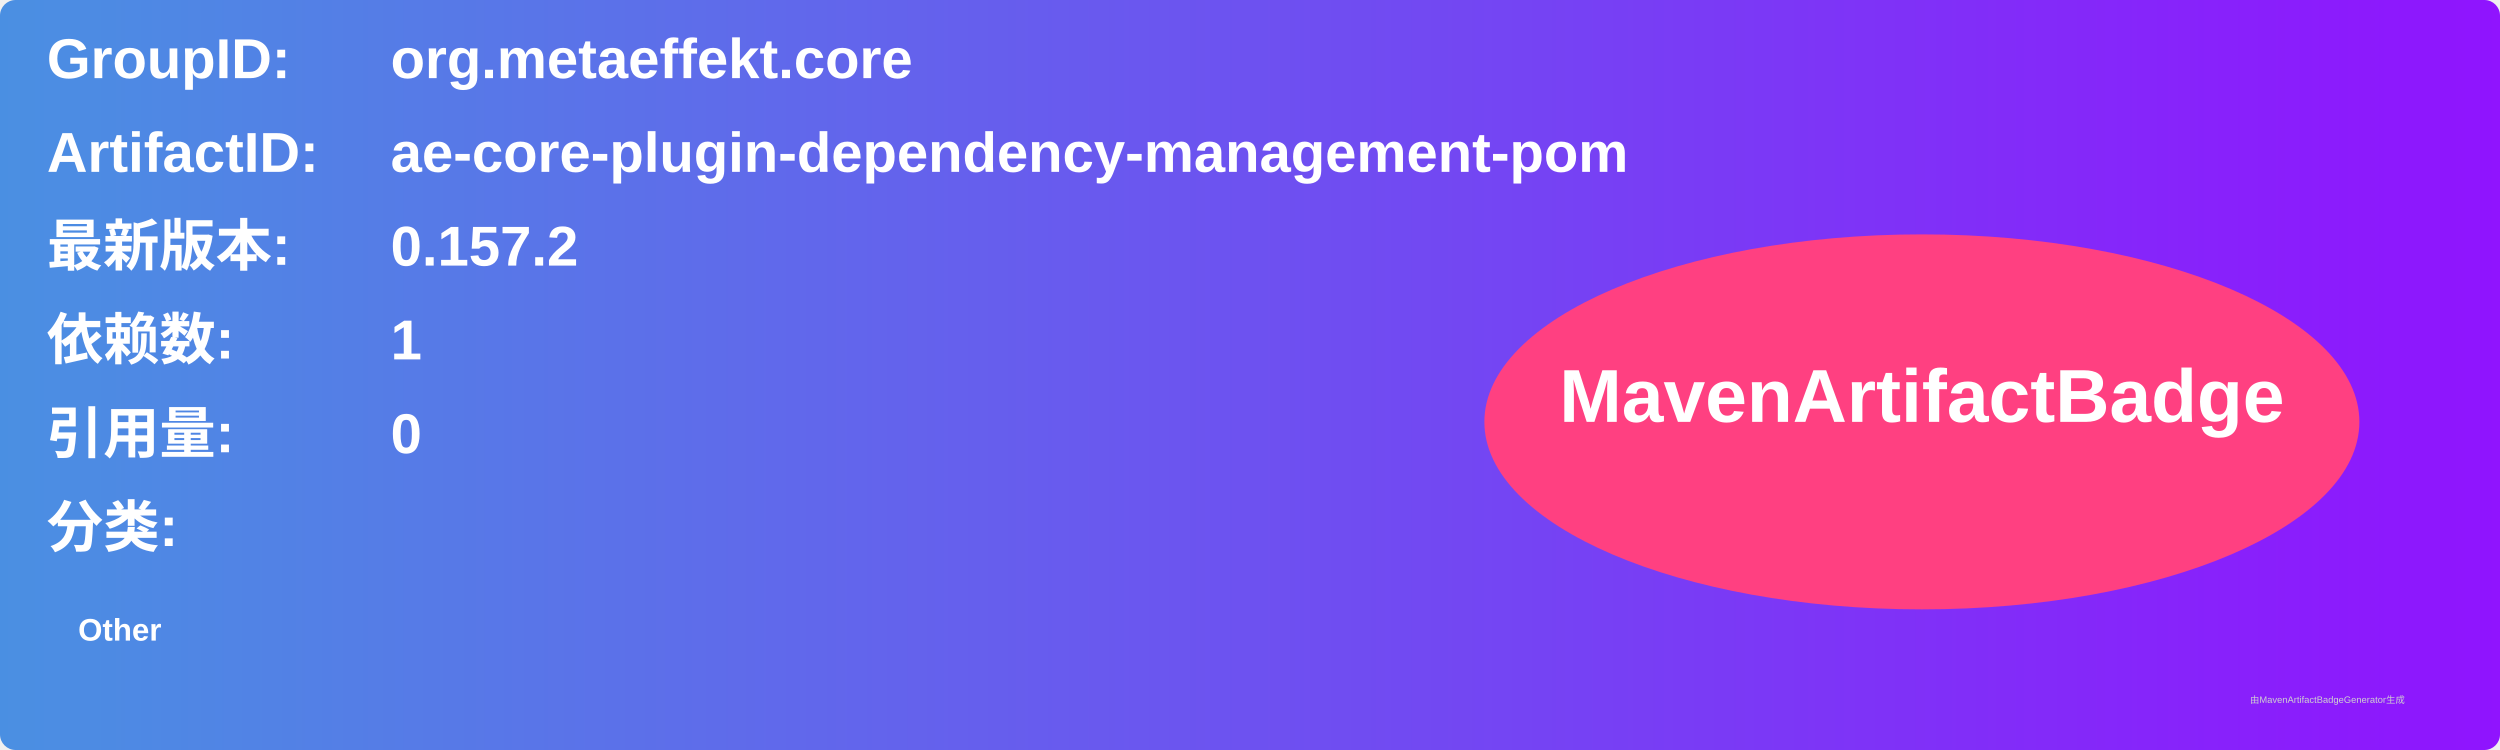
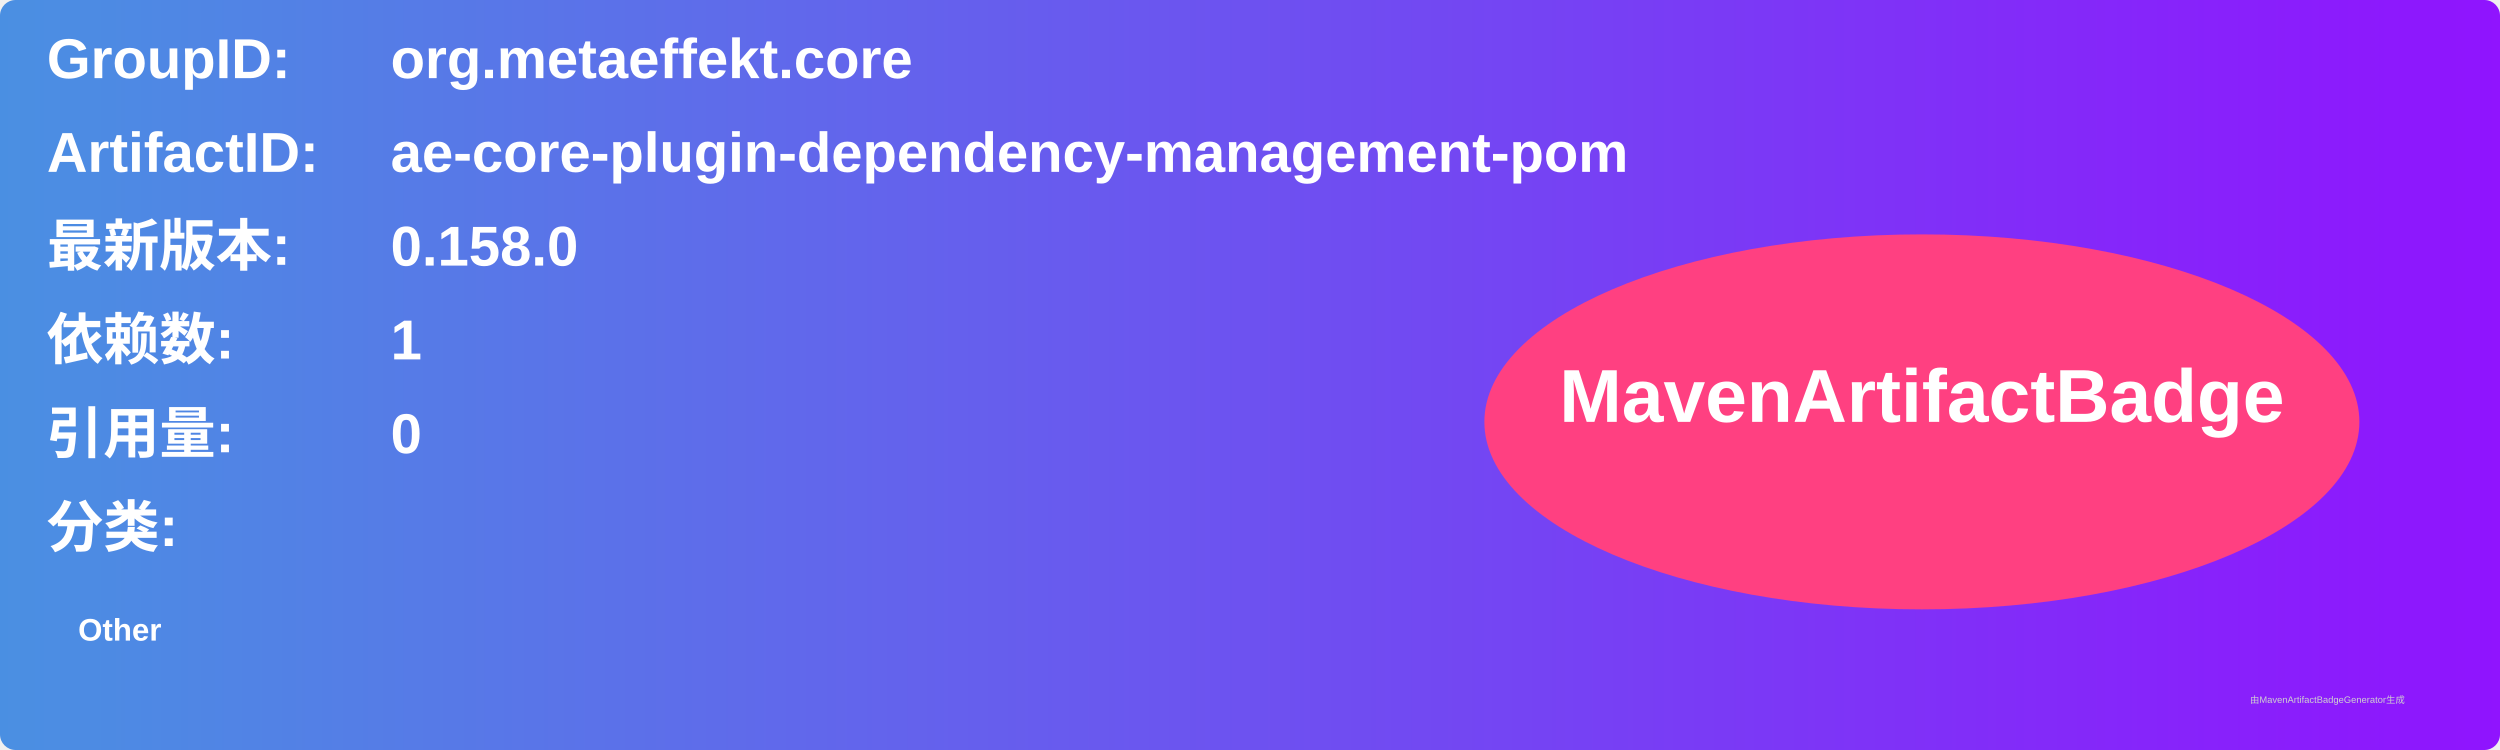
<svg xmlns="http://www.w3.org/2000/svg" width="800" height="240" viewBox="0 0 800 240">
  <linearGradient id="grad" x1="0%" y1="0%" x2="100%" y2="0%">
    <stop offset="0%" stop-color="#4a90e2" />
    <stop offset="100%" stop-color="#9013fe" />
  </linearGradient>
  <rect width="100%" height="100%" rx="5" ry="5" fill="url(#grad)" />
  <g transform="translate(15, 15)">
    <text x="0" y="10" font-family="Arial" font-size="18" fill="white" font-weight="bold" width="260">GroupID:</text>
    <text x="110" y="10" font-family="Arial" font-size="18" fill="white" font-weight="bold" width="460">org.metaeffekt.core</text>
    <text x="0" y="40" font-family="Arial" font-size="18" fill="white" font-weight="bold" width="260">ArtifactID:</text>
    <text x="110" y="40" font-family="Arial" font-size="18" fill="white" font-weight="bold" width="460">ae-core-plugin-dependency-management-pom</text>
    <text x="0" y="70" font-family="Arial" font-size="18" fill="white" font-weight="bold">最新版本:</text>
    <text x="110" y="70" font-family="Arial" font-size="18" fill="white" font-weight="bold">
-       <tspan font-weight="bold">0.157.2</tspan>
+       <tspan font-weight="bold">0.158.0</tspan>
    </text>
    <text x="0" y="100" font-family="Arial" font-size="18" fill="white" font-weight="bold">依赖数: </text>
    <text x="110" y="100" font-family="Arial" font-size="18" fill="white">
      <tspan font-weight="bold">1</tspan>
    </text>
    <text x="0" y="130" font-family="Arial" font-size="18" fill="white" font-weight="bold">引用量: </text>
    <text x="110" y="130" font-family="Arial" font-size="18" fill="white">
      <tspan font-weight="bold">0</tspan>
    </text>
    <text x="0" y="160" font-family="Arial" font-size="18" fill="white" font-weight="bold">分类:</text>
    <text x="10" y="190" font-family="Arial" font-size="10" fill="white">
      <tspan font-weight="bold">Other</tspan>
    </text>
    <ellipse cx="600" cy="120" rx="140" ry="60" fill="#ff4081" />
    <text x="600" y="120" text-anchor="middle" font-family="Arial" font-size="24" fill="white" font-weight="bold">MavenArtifactBadge</text>
  </g>
  <text x="720" y="225" font-family="Arial" font-size="3" fill="#d0d0d0">由MavenArtifactBadgeGenerator生成</text>
</svg>
